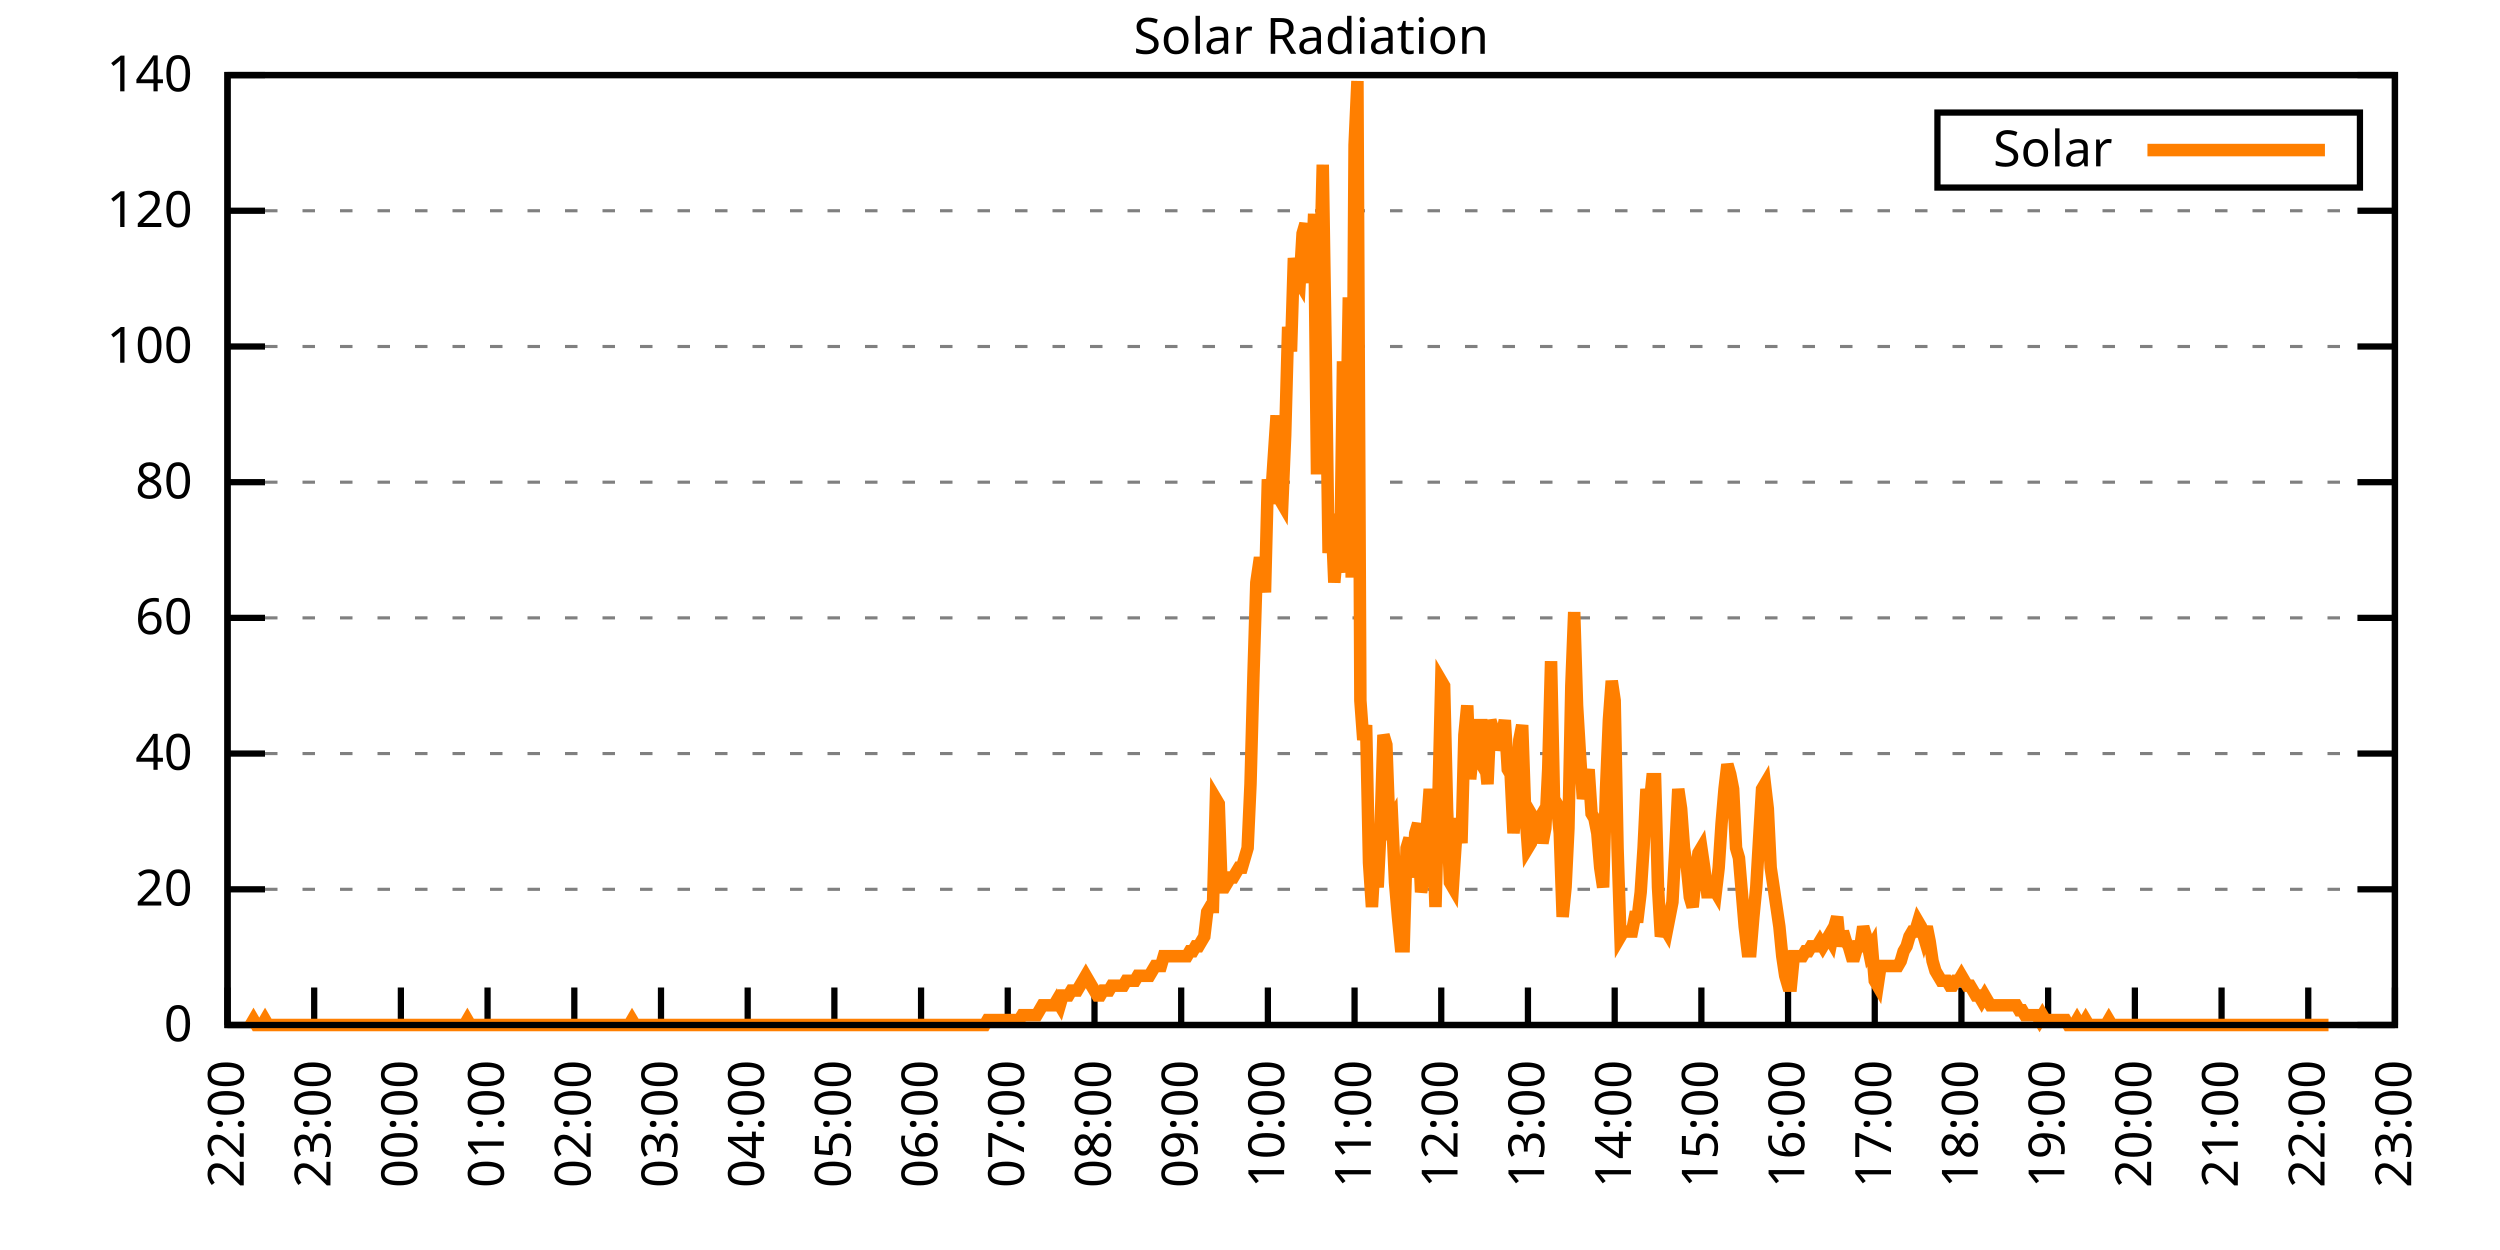
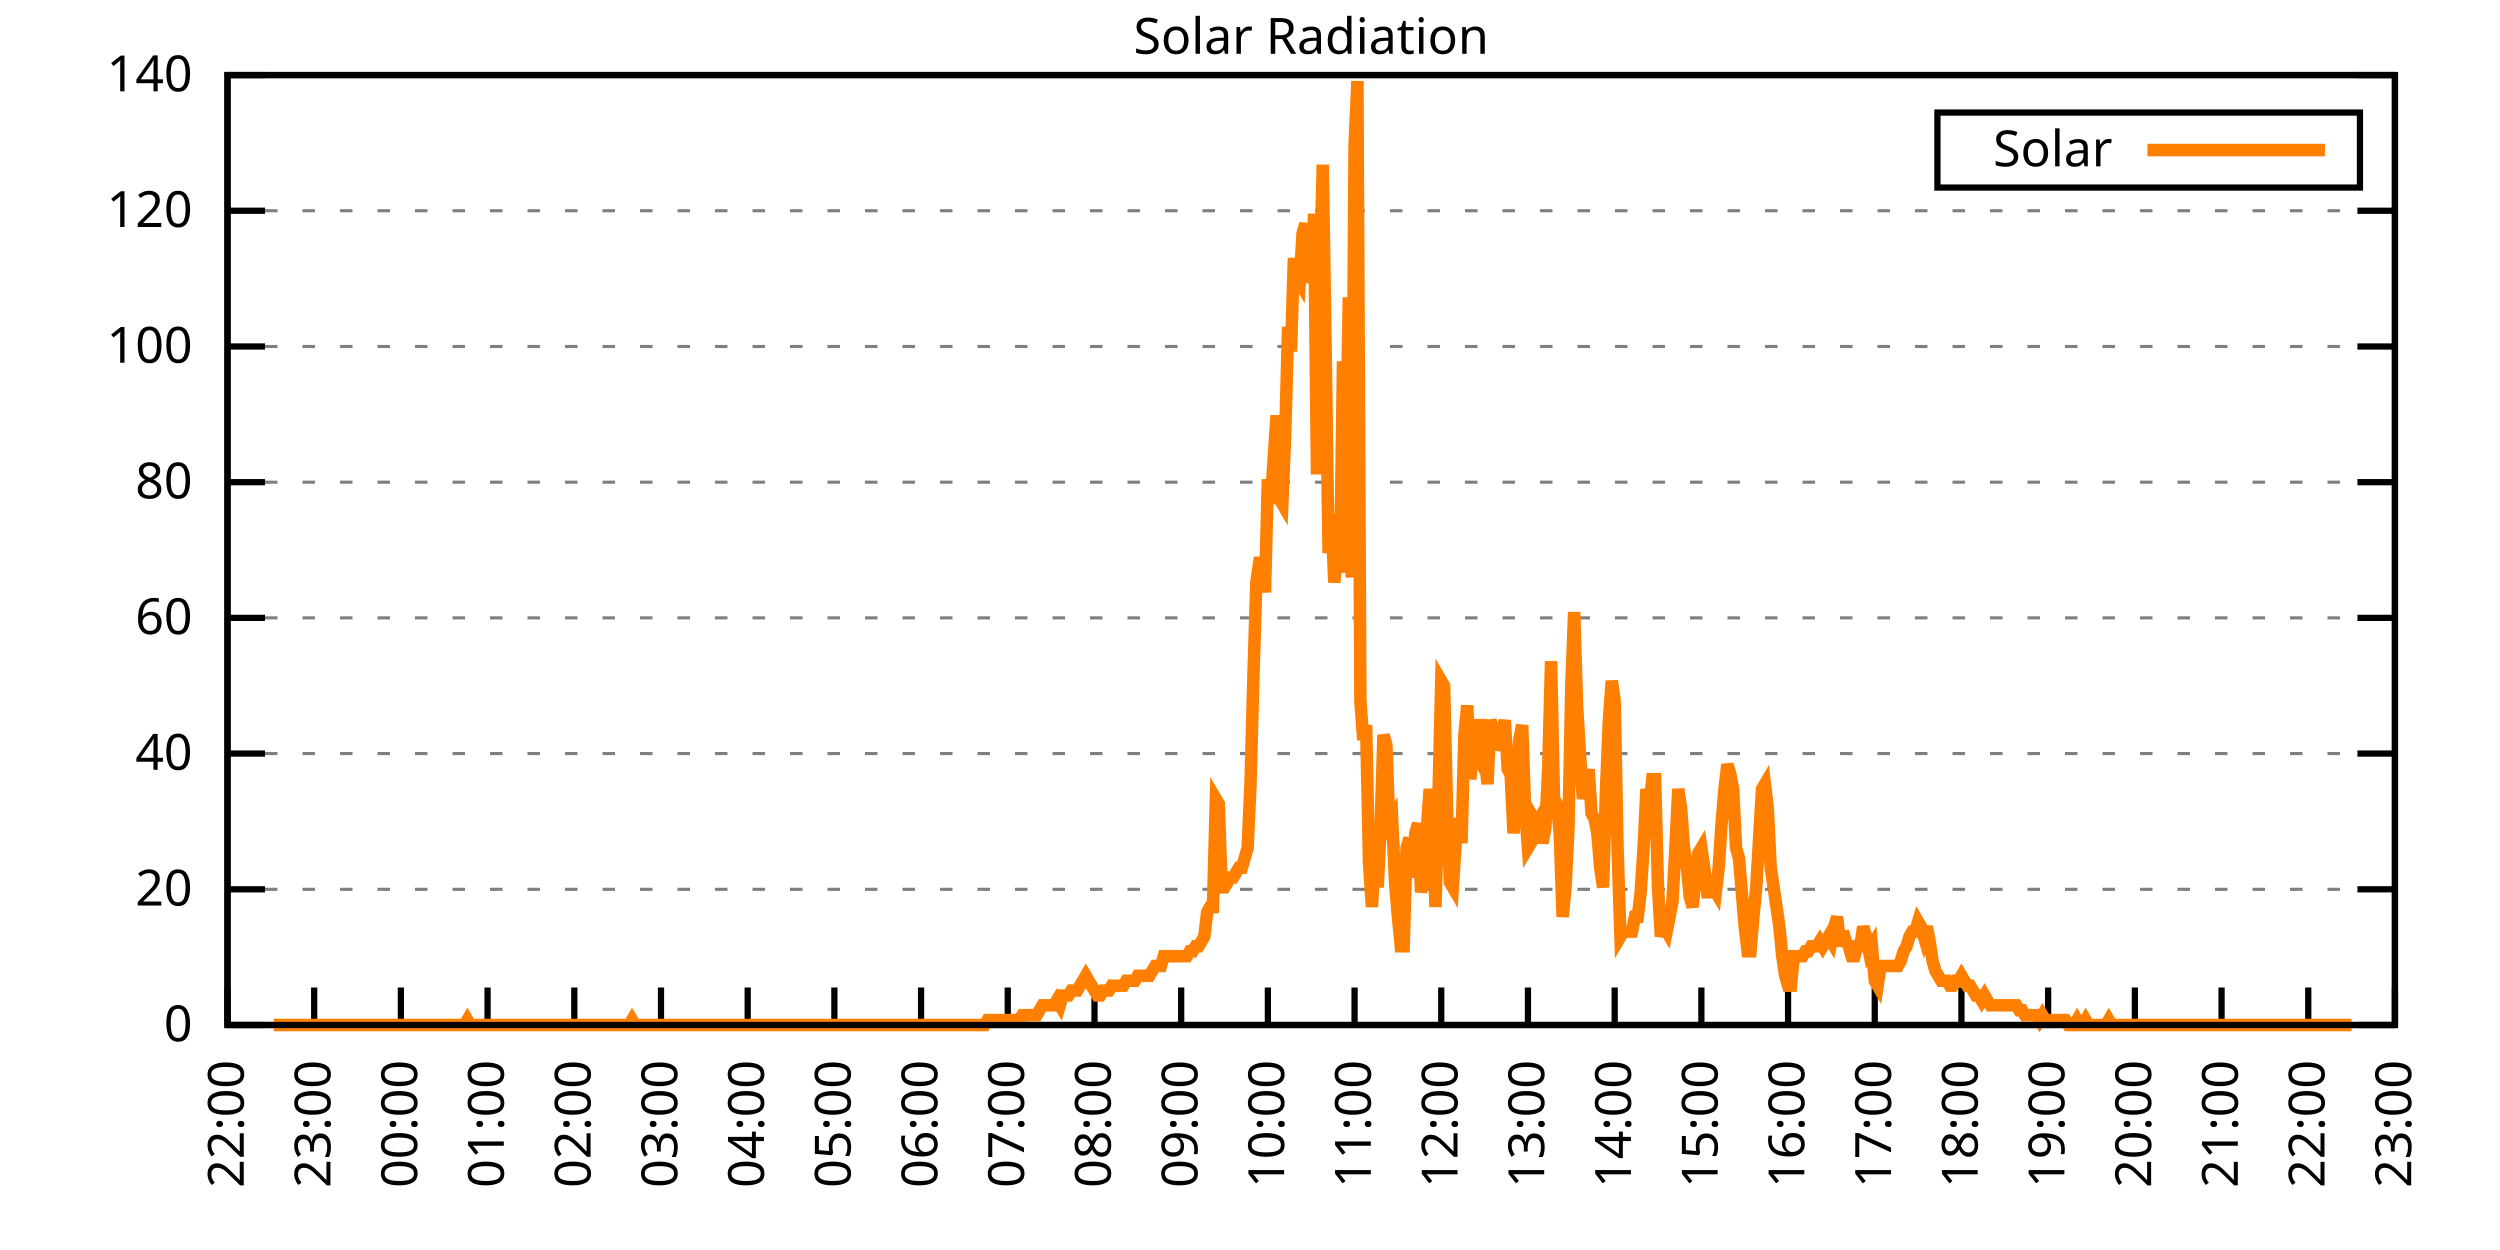
<svg xmlns="http://www.w3.org/2000/svg" xmlns:xlink="http://www.w3.org/1999/xlink" width="400" height="200" viewBox="0 0 400 200">
  <g id="gnuplot_canvas">
    <rect x="0" y="0" width="400" height="200" fill="none" />
    <defs>
      <circle id="gpDot" r="0.5" stroke-width="0.5" stroke="currentColor" />
      <path id="gpPt0" stroke-width="0.333" stroke="currentColor" d="M-1,0 h2 M0,-1 v2" />
      <path id="gpPt1" stroke-width="0.333" stroke="currentColor" d="M-1,-1 L1,1 M1,-1 L-1,1" />
      <path id="gpPt2" stroke-width="0.333" stroke="currentColor" d="M-1,0 L1,0 M0,-1 L0,1 M-1,-1 L1,1 M-1,1 L1,-1" />
      <rect id="gpPt3" stroke-width="0.333" stroke="currentColor" x="-1" y="-1" width="2" height="2" />
      <rect id="gpPt4" stroke-width="0.333" stroke="currentColor" fill="currentColor" x="-1" y="-1" width="2" height="2" />
      <circle id="gpPt5" stroke-width="0.333" stroke="currentColor" cx="0" cy="0" r="1" />
      <use xlink:href="#gpPt5" id="gpPt6" fill="currentColor" stroke="none" />
      <path id="gpPt7" stroke-width="0.333" stroke="currentColor" d="M0,-1.33 L-1.33,0.67 L1.33,0.67 z" />
      <use xlink:href="#gpPt7" id="gpPt8" fill="currentColor" stroke="none" />
      <use xlink:href="#gpPt7" id="gpPt9" stroke="currentColor" transform="rotate(180)" />
      <use xlink:href="#gpPt9" id="gpPt10" fill="currentColor" stroke="none" />
      <use xlink:href="#gpPt3" id="gpPt11" stroke="currentColor" transform="rotate(45)" />
      <use xlink:href="#gpPt11" id="gpPt12" fill="currentColor" stroke="none" />
      <path id="gpPt13" stroke-width="0.333" stroke="currentColor" d="M0,1.330 L1.265,0.411 L0.782,-1.067 L-0.782,-1.076 L-1.265,0.411 z" />
      <use xlink:href="#gpPt13" id="gpPt14" fill="currentColor" stroke="none" />
      <filter id="textbox" filterUnits="objectBoundingBox" x="0" y="0" height="1" width="1">
        <feFlood flood-color="white" flood-opacity="1" result="bgnd" />
        <feComposite in="SourceGraphic" in2="bgnd" operator="atop" />
      </filter>
      <filter id="greybox" filterUnits="objectBoundingBox" x="0" y="0" height="1" width="1">
        <feFlood flood-color="lightgrey" flood-opacity="1" result="grey" />
        <feComposite in="SourceGraphic" in2="grey" operator="atop" />
      </filter>
    </defs>
    <g fill="none" color="white" stroke="currentColor" stroke-width="1.00" stroke-linecap="butt" stroke-linejoin="miter">
</g>
    <g fill="none" color="black" stroke="currentColor" stroke-width="1.00" stroke-linecap="butt" stroke-linejoin="miter">
      <g stroke="none" shape-rendering="crispEdges">
        <polygon fill="rgb(255, 255, 255)" points="36.40,164.00 383.18,164.00 383.18,12.02 36.40,12.02 " />
      </g>
    </g>
    <g fill="none" color="black" stroke="currentColor" stroke-width="1.00" stroke-linecap="butt" stroke-linejoin="miter">
</g>
    <g fill="none" color="black" stroke="black" stroke-width="0.50" stroke-linecap="butt" stroke-linejoin="miter">
</g>
    <g fill="none" color="gray" stroke="currentColor" stroke-width="0.50" stroke-linecap="butt" stroke-linejoin="miter">
      <path stroke="gray" stroke-dasharray="2,4" class="gridline" d="M36.40,164.00 L383.19,164.00  " />
    </g>
    <g fill="none" color="gray" stroke="gray" stroke-width="1.00" stroke-linecap="butt" stroke-linejoin="miter">
</g>
    <g fill="none" color="black" stroke="currentColor" stroke-width="1.00" stroke-linecap="butt" stroke-linejoin="miter">
      <path stroke="black" d="M36.40,164.00 L42.40,164.00 M383.19,164.00 L377.19,164.00  " />
      <g transform="translate(30.80,166.60)" stroke="none" fill="black" font-family="Sans" font-size="8.00" text-anchor="end">
        <text>
          <tspan font-family="Sans"> 0</tspan>
        </text>
      </g>
    </g>
    <g fill="none" color="black" stroke="currentColor" stroke-width="1.00" stroke-linecap="butt" stroke-linejoin="miter">
</g>
    <g fill="none" color="black" stroke="black" stroke-width="0.50" stroke-linecap="butt" stroke-linejoin="miter">
</g>
    <g fill="none" color="gray" stroke="currentColor" stroke-width="0.50" stroke-linecap="butt" stroke-linejoin="miter">
      <path stroke="gray" stroke-dasharray="2,4" class="gridline" d="M36.40,142.29 L383.19,142.29  " />
    </g>
    <g fill="none" color="gray" stroke="gray" stroke-width="1.00" stroke-linecap="butt" stroke-linejoin="miter">
</g>
    <g fill="none" color="black" stroke="currentColor" stroke-width="1.00" stroke-linecap="butt" stroke-linejoin="miter">
      <path stroke="black" d="M36.40,142.29 L42.40,142.29 M383.19,142.29 L377.19,142.29  " />
      <g transform="translate(30.80,144.89)" stroke="none" fill="black" font-family="Sans" font-size="8.00" text-anchor="end">
        <text>
          <tspan font-family="Sans"> 20</tspan>
        </text>
      </g>
    </g>
    <g fill="none" color="black" stroke="currentColor" stroke-width="1.00" stroke-linecap="butt" stroke-linejoin="miter">
</g>
    <g fill="none" color="black" stroke="black" stroke-width="0.50" stroke-linecap="butt" stroke-linejoin="miter">
</g>
    <g fill="none" color="gray" stroke="currentColor" stroke-width="0.50" stroke-linecap="butt" stroke-linejoin="miter">
      <path stroke="gray" stroke-dasharray="2,4" class="gridline" d="M36.40,120.57 L383.19,120.57  " />
    </g>
    <g fill="none" color="gray" stroke="gray" stroke-width="1.00" stroke-linecap="butt" stroke-linejoin="miter">
</g>
    <g fill="none" color="black" stroke="currentColor" stroke-width="1.00" stroke-linecap="butt" stroke-linejoin="miter">
      <path stroke="black" d="M36.40,120.57 L42.40,120.57 M383.19,120.57 L377.19,120.57  " />
      <g transform="translate(30.80,123.17)" stroke="none" fill="black" font-family="Sans" font-size="8.00" text-anchor="end">
        <text>
          <tspan font-family="Sans"> 40</tspan>
        </text>
      </g>
    </g>
    <g fill="none" color="black" stroke="currentColor" stroke-width="1.00" stroke-linecap="butt" stroke-linejoin="miter">
</g>
    <g fill="none" color="black" stroke="black" stroke-width="0.50" stroke-linecap="butt" stroke-linejoin="miter">
</g>
    <g fill="none" color="gray" stroke="currentColor" stroke-width="0.50" stroke-linecap="butt" stroke-linejoin="miter">
      <path stroke="gray" stroke-dasharray="2,4" class="gridline" d="M36.40,98.86 L383.19,98.86  " />
    </g>
    <g fill="none" color="gray" stroke="gray" stroke-width="1.00" stroke-linecap="butt" stroke-linejoin="miter">
</g>
    <g fill="none" color="black" stroke="currentColor" stroke-width="1.00" stroke-linecap="butt" stroke-linejoin="miter">
      <path stroke="black" d="M36.40,98.86 L42.40,98.86 M383.19,98.86 L377.19,98.86  " />
      <g transform="translate(30.80,101.46)" stroke="none" fill="black" font-family="Sans" font-size="8.00" text-anchor="end">
        <text>
          <tspan font-family="Sans"> 60</tspan>
        </text>
      </g>
    </g>
    <g fill="none" color="black" stroke="currentColor" stroke-width="1.00" stroke-linecap="butt" stroke-linejoin="miter">
</g>
    <g fill="none" color="black" stroke="black" stroke-width="0.50" stroke-linecap="butt" stroke-linejoin="miter">
</g>
    <g fill="none" color="gray" stroke="currentColor" stroke-width="0.50" stroke-linecap="butt" stroke-linejoin="miter">
      <path stroke="gray" stroke-dasharray="2,4" class="gridline" d="M36.40,77.15 L383.19,77.15  " />
    </g>
    <g fill="none" color="gray" stroke="gray" stroke-width="1.00" stroke-linecap="butt" stroke-linejoin="miter">
</g>
    <g fill="none" color="black" stroke="currentColor" stroke-width="1.00" stroke-linecap="butt" stroke-linejoin="miter">
      <path stroke="black" d="M36.40,77.15 L42.40,77.15 M383.19,77.15 L377.19,77.15  " />
      <g transform="translate(30.80,79.75)" stroke="none" fill="black" font-family="Sans" font-size="8.00" text-anchor="end">
        <text>
          <tspan font-family="Sans"> 80</tspan>
        </text>
      </g>
    </g>
    <g fill="none" color="black" stroke="currentColor" stroke-width="1.00" stroke-linecap="butt" stroke-linejoin="miter">
</g>
    <g fill="none" color="black" stroke="black" stroke-width="0.50" stroke-linecap="butt" stroke-linejoin="miter">
</g>
    <g fill="none" color="gray" stroke="currentColor" stroke-width="0.50" stroke-linecap="butt" stroke-linejoin="miter">
      <path stroke="gray" stroke-dasharray="2,4" class="gridline" d="M36.40,55.44 L383.19,55.44  " />
    </g>
    <g fill="none" color="gray" stroke="gray" stroke-width="1.00" stroke-linecap="butt" stroke-linejoin="miter">
</g>
    <g fill="none" color="black" stroke="currentColor" stroke-width="1.00" stroke-linecap="butt" stroke-linejoin="miter">
      <path stroke="black" d="M36.40,55.44 L42.40,55.44 M383.19,55.44 L377.19,55.44  " />
      <g transform="translate(30.80,58.04)" stroke="none" fill="black" font-family="Sans" font-size="8.00" text-anchor="end">
        <text>
          <tspan font-family="Sans"> 100</tspan>
        </text>
      </g>
    </g>
    <g fill="none" color="black" stroke="currentColor" stroke-width="1.00" stroke-linecap="butt" stroke-linejoin="miter">
</g>
    <g fill="none" color="black" stroke="black" stroke-width="0.50" stroke-linecap="butt" stroke-linejoin="miter">
</g>
    <g fill="none" color="gray" stroke="currentColor" stroke-width="0.50" stroke-linecap="butt" stroke-linejoin="miter">
      <path stroke="gray" stroke-dasharray="2,4" class="gridline" d="M36.40,33.72 L383.19,33.72  " />
    </g>
    <g fill="none" color="gray" stroke="gray" stroke-width="1.00" stroke-linecap="butt" stroke-linejoin="miter">
</g>
    <g fill="none" color="black" stroke="currentColor" stroke-width="1.00" stroke-linecap="butt" stroke-linejoin="miter">
      <path stroke="black" d="M36.40,33.72 L42.40,33.72 M383.19,33.72 L377.19,33.72  " />
      <g transform="translate(30.80,36.32)" stroke="none" fill="black" font-family="Sans" font-size="8.00" text-anchor="end">
        <text>
          <tspan font-family="Sans"> 120</tspan>
        </text>
      </g>
    </g>
    <g fill="none" color="black" stroke="currentColor" stroke-width="1.00" stroke-linecap="butt" stroke-linejoin="miter">
</g>
    <g fill="none" color="black" stroke="black" stroke-width="0.50" stroke-linecap="butt" stroke-linejoin="miter">
</g>
    <g fill="none" color="gray" stroke="currentColor" stroke-width="0.50" stroke-linecap="butt" stroke-linejoin="miter">
      <path stroke="gray" stroke-dasharray="2,4" class="gridline" d="M36.40,12.01 L383.19,12.01  " />
    </g>
    <g fill="none" color="gray" stroke="gray" stroke-width="1.00" stroke-linecap="butt" stroke-linejoin="miter">
</g>
    <g fill="none" color="black" stroke="currentColor" stroke-width="1.00" stroke-linecap="butt" stroke-linejoin="miter">
      <path stroke="black" d="M36.40,12.01 L42.40,12.01 M383.19,12.01 L377.19,12.01  " />
      <g transform="translate(30.80,14.61)" stroke="none" fill="black" font-family="Sans" font-size="8.00" text-anchor="end">
        <text>
          <tspan font-family="Sans"> 140</tspan>
        </text>
      </g>
    </g>
    <g fill="none" color="black" stroke="currentColor" stroke-width="1.00" stroke-linecap="butt" stroke-linejoin="miter">
      <path stroke="black" d="M36.40,164.00 L36.40,158.00  " />
      <g transform="translate(39.00,169.60) rotate(270.00)" stroke="none" fill="black" font-family="Sans" font-size="8.00" text-anchor="end">
        <text>
          <tspan font-family="Sans">22:00</tspan>
        </text>
      </g>
    </g>
    <g fill="none" color="black" stroke="currentColor" stroke-width="1.00" stroke-linecap="butt" stroke-linejoin="miter">
      <path stroke="black" d="M50.27,164.00 L50.27,158.00  " />
      <g transform="translate(52.87,169.60) rotate(270.00)" stroke="none" fill="black" font-family="Sans" font-size="8.00" text-anchor="end">
        <text>
          <tspan font-family="Sans">23:00</tspan>
        </text>
      </g>
    </g>
    <g fill="none" color="black" stroke="currentColor" stroke-width="1.00" stroke-linecap="butt" stroke-linejoin="miter">
      <path stroke="black" d="M64.14,164.00 L64.14,158.00  " />
      <g transform="translate(66.74,169.60) rotate(270.00)" stroke="none" fill="black" font-family="Sans" font-size="8.00" text-anchor="end">
        <text>
          <tspan font-family="Sans">00:00</tspan>
        </text>
      </g>
    </g>
    <g fill="none" color="black" stroke="currentColor" stroke-width="1.00" stroke-linecap="butt" stroke-linejoin="miter">
      <path stroke="black" d="M78.01,164.00 L78.01,158.00  " />
      <g transform="translate(80.61,169.60) rotate(270.00)" stroke="none" fill="black" font-family="Sans" font-size="8.00" text-anchor="end">
        <text>
          <tspan font-family="Sans">01:00</tspan>
        </text>
      </g>
    </g>
    <g fill="none" color="black" stroke="currentColor" stroke-width="1.00" stroke-linecap="butt" stroke-linejoin="miter">
      <path stroke="black" d="M91.89,164.00 L91.89,158.00  " />
      <g transform="translate(94.49,169.60) rotate(270.00)" stroke="none" fill="black" font-family="Sans" font-size="8.00" text-anchor="end">
        <text>
          <tspan font-family="Sans">02:00</tspan>
        </text>
      </g>
    </g>
    <g fill="none" color="black" stroke="currentColor" stroke-width="1.00" stroke-linecap="butt" stroke-linejoin="miter">
      <path stroke="black" d="M105.76,164.00 L105.76,158.00  " />
      <g transform="translate(108.36,169.60) rotate(270.00)" stroke="none" fill="black" font-family="Sans" font-size="8.00" text-anchor="end">
        <text>
          <tspan font-family="Sans">03:00</tspan>
        </text>
      </g>
    </g>
    <g fill="none" color="black" stroke="currentColor" stroke-width="1.00" stroke-linecap="butt" stroke-linejoin="miter">
      <path stroke="black" d="M119.63,164.00 L119.63,158.00  " />
      <g transform="translate(122.23,169.60) rotate(270.00)" stroke="none" fill="black" font-family="Sans" font-size="8.00" text-anchor="end">
        <text>
          <tspan font-family="Sans">04:00</tspan>
        </text>
      </g>
    </g>
    <g fill="none" color="black" stroke="currentColor" stroke-width="1.00" stroke-linecap="butt" stroke-linejoin="miter">
      <path stroke="black" d="M133.50,164.00 L133.50,158.00  " />
      <g transform="translate(136.10,169.60) rotate(270.00)" stroke="none" fill="black" font-family="Sans" font-size="8.00" text-anchor="end">
        <text>
          <tspan font-family="Sans">05:00</tspan>
        </text>
      </g>
    </g>
    <g fill="none" color="black" stroke="currentColor" stroke-width="1.00" stroke-linecap="butt" stroke-linejoin="miter">
      <path stroke="black" d="M147.37,164.00 L147.37,158.00  " />
      <g transform="translate(149.97,169.60) rotate(270.00)" stroke="none" fill="black" font-family="Sans" font-size="8.00" text-anchor="end">
        <text>
          <tspan font-family="Sans">06:00</tspan>
        </text>
      </g>
    </g>
    <g fill="none" color="black" stroke="currentColor" stroke-width="1.00" stroke-linecap="butt" stroke-linejoin="miter">
      <path stroke="black" d="M161.24,164.00 L161.24,158.00  " />
      <g transform="translate(163.84,169.60) rotate(270.00)" stroke="none" fill="black" font-family="Sans" font-size="8.00" text-anchor="end">
        <text>
          <tspan font-family="Sans">07:00</tspan>
        </text>
      </g>
    </g>
    <g fill="none" color="black" stroke="currentColor" stroke-width="1.00" stroke-linecap="butt" stroke-linejoin="miter">
      <path stroke="black" d="M175.12,164.00 L175.12,158.00  " />
      <g transform="translate(177.72,169.60) rotate(270.00)" stroke="none" fill="black" font-family="Sans" font-size="8.00" text-anchor="end">
        <text>
          <tspan font-family="Sans">08:00</tspan>
        </text>
      </g>
    </g>
    <g fill="none" color="black" stroke="currentColor" stroke-width="1.00" stroke-linecap="butt" stroke-linejoin="miter">
      <path stroke="black" d="M188.99,164.00 L188.99,158.00  " />
      <g transform="translate(191.59,169.60) rotate(270.00)" stroke="none" fill="black" font-family="Sans" font-size="8.00" text-anchor="end">
        <text>
          <tspan font-family="Sans">09:00</tspan>
        </text>
      </g>
    </g>
    <g fill="none" color="black" stroke="currentColor" stroke-width="1.00" stroke-linecap="butt" stroke-linejoin="miter">
      <path stroke="black" d="M202.86,164.00 L202.86,158.00  " />
      <g transform="translate(205.46,169.60) rotate(270.00)" stroke="none" fill="black" font-family="Sans" font-size="8.00" text-anchor="end">
        <text>
          <tspan font-family="Sans">10:00</tspan>
        </text>
      </g>
    </g>
    <g fill="none" color="black" stroke="currentColor" stroke-width="1.00" stroke-linecap="butt" stroke-linejoin="miter">
      <path stroke="black" d="M216.73,164.00 L216.73,158.00  " />
      <g transform="translate(219.33,169.60) rotate(270.00)" stroke="none" fill="black" font-family="Sans" font-size="8.00" text-anchor="end">
        <text>
          <tspan font-family="Sans">11:00</tspan>
        </text>
      </g>
    </g>
    <g fill="none" color="black" stroke="currentColor" stroke-width="1.00" stroke-linecap="butt" stroke-linejoin="miter">
      <path stroke="black" d="M230.60,164.00 L230.60,158.00  " />
      <g transform="translate(233.20,169.60) rotate(270.00)" stroke="none" fill="black" font-family="Sans" font-size="8.00" text-anchor="end">
        <text>
          <tspan font-family="Sans">12:00</tspan>
        </text>
      </g>
    </g>
    <g fill="none" color="black" stroke="currentColor" stroke-width="1.00" stroke-linecap="butt" stroke-linejoin="miter">
      <path stroke="black" d="M244.47,164.00 L244.47,158.00  " />
      <g transform="translate(247.07,169.60) rotate(270.00)" stroke="none" fill="black" font-family="Sans" font-size="8.00" text-anchor="end">
        <text>
          <tspan font-family="Sans">13:00</tspan>
        </text>
      </g>
    </g>
    <g fill="none" color="black" stroke="currentColor" stroke-width="1.00" stroke-linecap="butt" stroke-linejoin="miter">
      <path stroke="black" d="M258.35,164.00 L258.35,158.00  " />
      <g transform="translate(260.95,169.60) rotate(270.00)" stroke="none" fill="black" font-family="Sans" font-size="8.00" text-anchor="end">
        <text>
          <tspan font-family="Sans">14:00</tspan>
        </text>
      </g>
    </g>
    <g fill="none" color="black" stroke="currentColor" stroke-width="1.00" stroke-linecap="butt" stroke-linejoin="miter">
      <path stroke="black" d="M272.22,164.00 L272.22,158.00  " />
      <g transform="translate(274.82,169.60) rotate(270.00)" stroke="none" fill="black" font-family="Sans" font-size="8.00" text-anchor="end">
        <text>
          <tspan font-family="Sans">15:00</tspan>
        </text>
      </g>
    </g>
    <g fill="none" color="black" stroke="currentColor" stroke-width="1.00" stroke-linecap="butt" stroke-linejoin="miter">
      <path stroke="black" d="M286.09,164.00 L286.09,158.00  " />
      <g transform="translate(288.69,169.60) rotate(270.00)" stroke="none" fill="black" font-family="Sans" font-size="8.00" text-anchor="end">
        <text>
          <tspan font-family="Sans">16:00</tspan>
        </text>
      </g>
    </g>
    <g fill="none" color="black" stroke="currentColor" stroke-width="1.00" stroke-linecap="butt" stroke-linejoin="miter">
      <path stroke="black" d="M299.96,164.00 L299.96,158.00  " />
      <g transform="translate(302.56,169.60) rotate(270.00)" stroke="none" fill="black" font-family="Sans" font-size="8.00" text-anchor="end">
        <text>
          <tspan font-family="Sans">17:00</tspan>
        </text>
      </g>
    </g>
    <g fill="none" color="black" stroke="currentColor" stroke-width="1.00" stroke-linecap="butt" stroke-linejoin="miter">
      <path stroke="black" d="M313.83,164.00 L313.83,158.00  " />
      <g transform="translate(316.43,169.60) rotate(270.00)" stroke="none" fill="black" font-family="Sans" font-size="8.00" text-anchor="end">
        <text>
          <tspan font-family="Sans">18:00</tspan>
        </text>
      </g>
    </g>
    <g fill="none" color="black" stroke="currentColor" stroke-width="1.00" stroke-linecap="butt" stroke-linejoin="miter">
      <path stroke="black" d="M327.70,164.00 L327.70,158.00  " />
      <g transform="translate(330.30,169.60) rotate(270.00)" stroke="none" fill="black" font-family="Sans" font-size="8.00" text-anchor="end">
        <text>
          <tspan font-family="Sans">19:00</tspan>
        </text>
      </g>
    </g>
    <g fill="none" color="black" stroke="currentColor" stroke-width="1.00" stroke-linecap="butt" stroke-linejoin="miter">
      <path stroke="black" d="M341.58,164.00 L341.58,158.00  " />
      <g transform="translate(344.18,169.60) rotate(270.00)" stroke="none" fill="black" font-family="Sans" font-size="8.00" text-anchor="end">
        <text>
          <tspan font-family="Sans">20:00</tspan>
        </text>
      </g>
    </g>
    <g fill="none" color="black" stroke="currentColor" stroke-width="1.00" stroke-linecap="butt" stroke-linejoin="miter">
      <path stroke="black" d="M355.45,164.00 L355.45,158.00  " />
      <g transform="translate(358.05,169.60) rotate(270.00)" stroke="none" fill="black" font-family="Sans" font-size="8.00" text-anchor="end">
        <text>
          <tspan font-family="Sans">21:00</tspan>
        </text>
      </g>
    </g>
    <g fill="none" color="black" stroke="currentColor" stroke-width="1.00" stroke-linecap="butt" stroke-linejoin="miter">
      <path stroke="black" d="M369.32,164.00 L369.32,158.00  " />
      <g transform="translate(371.92,169.60) rotate(270.00)" stroke="none" fill="black" font-family="Sans" font-size="8.00" text-anchor="end">
        <text>
          <tspan font-family="Sans">22:00</tspan>
        </text>
      </g>
    </g>
    <g fill="none" color="black" stroke="currentColor" stroke-width="1.00" stroke-linecap="butt" stroke-linejoin="miter">
      <path stroke="black" d="M383.19,164.00 L383.19,158.00  " />
      <g transform="translate(385.79,169.60) rotate(270.00)" stroke="none" fill="black" font-family="Sans" font-size="8.00" text-anchor="end">
        <text>
          <tspan font-family="Sans">23:00</tspan>
        </text>
      </g>
    </g>
    <g fill="none" color="black" stroke="currentColor" stroke-width="1.00" stroke-linecap="butt" stroke-linejoin="miter">
</g>
    <g fill="none" color="black" stroke="currentColor" stroke-width="1.00" stroke-linecap="butt" stroke-linejoin="miter">
      <path stroke="black" d="M36.40,12.01 L36.40,164.00 L383.19,164.00 L383.19,12.01 L36.40,12.01 Z  " />
    </g>
    <g fill="none" color="black" stroke="currentColor" stroke-width="1.00" stroke-linecap="butt" stroke-linejoin="miter">
</g>
    <g fill="none" color="black" stroke="currentColor" stroke-width="1.00" stroke-linecap="butt" stroke-linejoin="miter">
      <path stroke="black" d="M309.99,30.01 L309.99,18.01 L377.59,18.01 L377.59,30.01 L309.99,30.01 Z  " />
    </g>
    <g id="Solar_Radiation_plot_1">
      <g fill="none" color="white" stroke="black" stroke-width="2.00" stroke-linecap="butt" stroke-linejoin="miter">
</g>
      <g fill="none" color="black" stroke="currentColor" stroke-width="2.00" stroke-linecap="butt" stroke-linejoin="miter">
        <g transform="translate(337.99,26.61)" stroke="none" fill="black" font-family="Sans" font-size="8.00" text-anchor="end">
          <text>
            <tspan font-family="Sans">Solar</tspan>
          </text>
        </g>
      </g>
      <g fill="none" color="black" stroke="currentColor" stroke-width="2.00" stroke-linecap="butt" stroke-linejoin="miter">
-         <path stroke="rgb(255, 127,   0)" d="M343.59,24.01 L371.99,24.01 M40.10,164.00 L40.56,163.21 L41.02,164.00 L41.49,164.00 L41.95,164.00 L42.41,163.21   L42.87,164.00 L43.34,164.00 L43.80,164.00 L44.26,164.00 L44.72,164.00 L45.19,164.00 L45.65,164.00 L46.11,164.00   L46.57,164.00 L47.03,164.00 L47.50,164.00 L47.96,164.00 L48.42,164.00 L48.88,164.00 L49.35,164.00 L49.81,164.00   L50.27,164.00 L50.73,164.00 L51.20,164.00 L51.66,164.00 L52.12,164.00 L52.58,164.00 L53.05,164.00 L53.51,164.00   L53.97,164.00 L54.43,164.00 L54.90,164.00 L55.36,164.00 L55.82,164.00 L56.28,164.00 L56.75,164.00 L57.21,164.00   L57.67,164.00 L58.13,164.00 L58.59,164.00 L59.06,164.00 L59.52,164.00 L59.98,164.00 L60.44,164.00 L60.91,164.00   L61.37,164.00 L61.83,164.00 L62.29,164.00 L62.76,164.00 L63.22,164.00 L63.68,164.00 L64.14,164.00 L64.61,164.00   L65.07,164.00 L65.53,164.00 L65.99,164.00 L66.46,164.00 L66.92,164.00 L67.38,164.00 L67.84,164.00 L68.30,164.00   L68.77,164.00 L69.23,164.00 L69.69,164.00 L70.15,164.00 L70.62,164.00 L71.08,164.00 L71.54,164.00 L72.00,164.00   L72.47,164.00 L72.93,164.00 L73.39,164.00 L73.85,164.00 L74.32,164.00 L74.78,163.21 L75.24,164.00 L75.70,164.00   L76.17,164.00 L76.63,164.00 L77.09,164.00 L77.55,164.00 L78.01,164.00 L78.48,164.00 L78.94,164.00 L79.40,164.00   L79.86,164.00 L80.33,164.00 L80.79,164.00 L81.25,164.00 L81.71,164.00 L82.18,164.00 L82.64,164.00 L83.10,164.00   L83.56,164.00 L84.03,164.00 L84.49,164.00 L84.95,164.00 L85.41,164.00 L85.88,164.00 L86.34,164.00 L86.80,164.00   L87.26,164.00 L87.72,164.00 L88.19,164.00 L88.65,164.00 L89.11,164.00 L89.57,164.00 L90.04,164.00 L90.50,164.00   L90.96,164.00 L91.42,164.00 L91.89,164.00 L92.35,164.00 L92.81,164.00 L93.27,164.00 L93.74,164.00 L94.20,164.00   L94.66,164.00 L95.12,164.00 L95.59,164.00 L96.05,164.00 L96.51,164.00 L96.97,164.00 L97.44,164.00 L97.90,164.00   L98.36,164.00 L98.82,164.00 L99.28,164.00 L99.75,164.00 L100.21,164.00 L100.67,164.00 L101.13,163.21 L101.60,164.00   L102.06,164.00 L102.52,164.00 L102.98,164.00 L103.45,164.00 L103.91,164.00 L104.37,164.00 L104.83,164.00 L105.30,164.00   L105.76,164.00 L106.22,164.00 L106.68,164.00 L107.15,164.00 L107.61,164.00 L108.07,164.00 L108.53,164.00 L108.99,164.00   L109.46,164.00 L109.92,164.00 L110.38,164.00 L110.84,164.00 L111.31,164.00 L111.77,164.00 L112.23,164.00 L112.69,164.00   L113.16,164.00 L113.62,164.00 L114.08,164.00 L114.54,164.00 L115.01,164.00 L115.47,164.00 L115.93,164.00 L116.39,164.00   L116.86,164.00 L117.32,164.00 L117.78,164.00 L118.24,164.00 L118.70,164.00 L119.17,164.00 L119.63,164.00 L120.09,164.00   L120.55,164.00 L121.02,164.00 L121.48,164.00 L121.94,164.00 L122.40,164.00 L122.87,164.00 L123.33,164.00 L123.79,164.00   L124.25,164.00 L124.72,164.00 L125.18,164.00 L125.64,164.00 L126.10,164.00 L126.57,164.00 L127.03,164.00 L127.49,164.00   L127.95,164.00 L128.41,164.00 L128.88,164.00 L129.34,164.00 L129.80,164.00 L130.26,164.00 L130.73,164.00 L131.19,164.00   L131.65,164.00 L132.11,164.00 L132.58,164.00 L133.04,164.00 L133.50,164.00 L133.96,164.00 L134.43,164.00 L134.89,164.00   L135.35,164.00 L135.81,164.00 L136.28,164.00 L136.74,164.00 L137.20,164.00 L137.66,164.00 L138.13,164.00 L138.59,164.00   L139.05,164.00 L139.51,164.00 L139.97,164.00 L140.44,164.00 L140.90,164.00 L141.36,164.00 L141.82,164.00 L142.29,164.00   L142.75,164.00 L143.21,164.00 L143.67,164.00 L144.14,164.00 L144.60,164.00 L145.06,164.00 L145.52,164.00 L145.99,164.00   L146.45,164.00 L146.91,164.00 L147.37,164.00 L147.84,164.00 L148.30,164.00 L148.76,164.00 L149.22,164.00 L149.68,164.00   L150.15,164.00 L150.61,164.00 L151.07,164.00 L151.53,164.00 L152.00,164.00 L152.46,164.00 L152.92,164.00 L153.38,164.00   L153.85,164.00 L154.31,164.00 L154.77,164.00 L155.23,164.00 L155.70,164.00 L156.16,164.00 L156.62,164.00 L157.08,164.00   L157.55,164.00 L158.01,163.21 L158.47,163.21 L158.93,163.21 L159.39,163.21 L159.86,163.21 L160.32,163.21 L160.78,163.21   L161.24,163.21 L161.71,163.21 L162.17,163.21 L162.63,163.21 L163.09,163.21 L163.56,162.43 L164.02,162.43 L164.48,162.43   L164.94,162.43 L165.41,162.43 L165.87,162.43 L166.33,161.64 L166.79,160.85 L167.26,160.85 L167.72,160.85 L168.18,160.85   L168.64,160.85 L169.10,160.07 L169.57,160.85 L170.03,159.28 L170.49,159.28 L170.95,159.28 L171.42,158.49 L171.88,158.49   L172.34,158.49 L172.80,157.71 L173.27,156.92 L173.73,156.13 L174.19,156.92 L174.65,157.71 L175.12,158.49 L175.58,159.28   L176.04,159.28 L176.50,158.49 L176.97,158.49 L177.43,158.49 L177.89,157.71 L178.35,157.71 L178.82,157.71 L179.28,157.71   L179.74,157.71 L180.20,156.92 L180.66,156.92 L181.13,156.92 L181.59,156.92 L182.05,156.13 L182.51,156.13 L182.98,156.13   L183.44,156.13 L183.90,156.13 L184.36,155.35 L184.83,154.56 L185.29,154.56 L185.75,154.56 L186.21,152.99 L186.68,152.99   L187.14,152.99 L187.60,152.99 L188.06,152.99 L188.53,152.99 L188.99,152.99 L189.45,152.99 L189.91,152.99 L190.37,152.20   L190.84,152.20 L191.30,151.41 L191.76,151.41 L192.22,150.63 L192.69,149.84 L193.15,145.91 L193.61,145.12 L194.07,145.12   L194.54,127.82 L195.00,128.60 L195.46,141.98 L195.92,141.98 L196.39,141.19 L196.85,140.40 L197.31,140.40 L197.77,139.62   L198.24,138.83 L198.70,138.83 L199.16,137.26 L199.62,135.68 L200.08,125.46 L200.55,108.15 L201.01,93.21 L201.47,90.06   L201.93,90.06 L202.40,94.78 L202.86,76.69 L203.32,80.62 L203.78,73.54 L204.25,66.46 L204.71,79.83 L205.17,80.62   L205.63,69.61 L206.10,52.30 L206.56,56.24 L207.02,41.29 L207.48,44.44 L207.95,45.23 L208.41,37.36 L208.87,35.79   L209.33,41.29 L209.80,45.23 L210.26,34.21 L210.72,75.90 L211.18,45.23 L211.64,26.35 L212.11,56.24 L212.57,88.49   L213.03,82.19 L213.49,93.21 L213.96,87.70 L214.42,91.63 L214.88,57.81 L215.34,74.33 L215.81,47.58 L216.27,92.42   L216.73,23.20 L217.19,12.97 L217.66,112.09 L218.12,118.38 L218.58,116.02 L219.04,138.04 L219.51,145.12 L219.97,137.26   L220.43,141.98 L220.89,132.54 L221.35,117.59 L221.82,119.16 L222.28,131.75 L222.74,130.96 L223.20,141.19 L223.67,146.70   L224.13,151.41 L224.59,151.41 L225.05,135.68 L225.52,134.11 L225.98,140.40 L226.44,133.32 L226.90,131.75 L227.37,142.76   L227.83,140.40 L228.29,132.54 L228.75,126.24 L229.22,132.54 L229.68,145.12 L230.14,127.82 L230.60,108.94 L231.06,109.73   L231.53,129.39 L231.99,141.19 L232.45,141.98 L232.91,134.90 L233.38,130.96 L233.84,134.90 L234.30,117.59 L234.76,112.87   L235.23,124.67 L235.69,119.95 L236.15,120.74 L236.61,116.02 L237.08,116.02 L237.54,120.74 L238.00,125.46 L238.46,115.23   L238.93,116.80 L239.39,119.95 L239.85,118.38 L240.31,117.59 L240.77,115.23 L241.24,123.10 L241.70,123.88 L242.16,133.32   L242.62,127.82 L243.09,118.38 L243.55,116.02 L244.01,129.39 L244.47,135.68 L244.94,134.90 L245.40,130.96 L245.86,131.75   L246.32,130.96 L246.79,134.90 L247.25,132.54 L247.71,123.10 L248.17,105.79 L248.64,127.82 L249.10,128.60 L249.56,133.32   L250.02,146.70 L250.49,141.98 L250.95,132.54 L251.41,109.73 L251.87,97.93 L252.33,112.87 L252.80,120.74 L253.26,127.82   L253.72,125.46 L254.18,123.10 L254.65,130.18 L255.11,130.96 L255.57,133.32 L256.03,138.83 L256.50,141.98 L256.96,126.24   L257.42,115.23 L257.88,108.94 L258.35,112.09 L258.81,135.68 L259.27,149.84 L259.73,149.05 L260.20,149.05 L260.66,149.05   L261.12,149.05 L261.58,146.70 L262.04,146.70 L262.51,142.76 L262.97,135.68 L263.43,126.24 L263.89,129.39 L264.36,124.67   L264.82,124.67 L265.28,141.98 L265.74,149.84 L266.21,148.27 L266.67,149.05 L267.13,146.70 L267.59,144.34 L268.06,135.68   L268.52,126.24 L268.98,129.39 L269.44,135.68 L269.91,138.83 L270.37,143.55 L270.83,145.12 L271.29,140.40 L271.75,136.47   L272.22,135.68 L272.68,138.83 L273.14,142.76 L273.60,142.76 L274.07,141.98 L274.53,142.76 L274.99,138.83 L275.45,131.75   L275.92,126.24 L276.38,122.31 L276.84,123.88 L277.30,126.24 L277.77,135.68 L278.23,137.26 L278.69,142.76 L279.15,148.27   L279.62,152.20 L280.08,152.20 L280.54,146.70 L281.00,141.98 L281.46,134.11 L281.93,126.24 L282.39,125.46 L282.85,129.39   L283.31,138.83 L283.78,141.98 L284.24,145.12 L284.70,148.27 L285.16,152.99 L285.63,156.13 L286.09,157.71 L286.55,157.71   L287.01,152.99 L287.48,152.99 L287.94,152.99 L288.40,152.99 L288.86,152.20 L289.33,152.20 L289.79,151.41 L290.25,151.41   L290.71,151.41 L291.18,150.63 L291.64,151.41 L292.10,150.63 L292.56,149.84 L293.02,150.63 L293.49,148.27 L293.95,146.70   L294.41,151.41 L294.87,149.05 L295.34,150.63 L295.80,151.41 L296.26,152.99 L296.72,152.99 L297.19,151.41 L297.65,151.41   L298.11,148.27 L298.57,149.84 L299.04,152.20 L299.50,151.41 L299.96,156.92 L300.42,157.71 L300.89,154.56 L301.35,154.56   L301.81,154.56 L302.27,154.56 L302.73,154.56 L303.20,154.56 L303.66,154.56 L304.12,153.77 L304.58,152.20 L305.05,151.41   L305.51,149.84 L305.97,149.05 L306.43,149.05 L306.90,147.48 L307.36,148.27 L307.82,149.84 L308.28,148.27 L308.75,150.63   L309.21,153.77 L309.67,155.35 L310.13,156.13 L310.60,156.92 L311.06,156.92 L311.52,156.92 L311.98,157.71 L312.44,157.71   L312.91,156.92 L313.37,156.92 L313.83,156.13 L314.29,156.92 L314.76,157.71 L315.22,157.71 L315.68,158.49 L316.14,159.28   L316.61,159.28 L317.07,160.07 L317.53,159.28 L317.99,160.07 L318.46,160.85 L318.92,160.85 L319.38,160.85 L319.84,160.85   L320.31,160.85 L320.77,160.85 L321.23,160.85 L321.69,160.85 L322.15,160.85 L322.62,160.85 L323.08,161.64 L323.54,161.64   L324.00,162.43 L324.47,162.43 L324.93,162.43 L325.39,162.43 L325.85,162.43 L326.32,163.21 L326.78,162.43 L327.24,163.21   L327.70,163.21 L328.17,163.21 L328.63,163.21 L329.09,163.21 L329.55,163.21 L330.02,163.21 L330.48,163.21 L330.94,164.00   L331.40,164.00 L331.87,164.00 L332.33,163.21 L332.79,164.00 L333.25,164.00 L333.71,163.21 L334.18,164.00 L334.64,164.00   L335.10,164.00 L335.56,164.00 L336.03,164.00 L336.49,164.00 L336.95,164.00 L337.41,163.21 L337.88,164.00 L338.34,164.00   L338.80,164.00 L339.26,164.00 L339.73,164.00 L340.19,164.00 L340.65,164.00 L341.11,164.00 L341.58,164.00 L342.04,164.00   L342.50,164.00 L342.96,164.00 L343.42,164.00 L343.89,164.00 L344.35,164.00 L344.81,164.00 L345.27,164.00 L345.74,164.00   L346.20,164.00 L346.66,164.00 L347.12,164.00 L347.59,164.00 L348.05,164.00 L348.51,164.00 L348.97,164.00 L349.44,164.00   L349.90,164.00 L350.36,164.00 L350.82,164.00 L351.29,164.00 L351.75,164.00 L352.21,164.00 L352.67,164.00 L353.13,164.00   L353.60,164.00 L354.06,164.00 L354.52,164.00 L354.98,164.00 L355.45,164.00 L355.91,164.00 L356.37,164.00 L356.83,164.00   L357.30,164.00 L357.76,164.00 L358.22,164.00 L358.68,164.00 L359.15,164.00 L359.61,164.00 L360.07,164.00 L360.53,164.00   L361.00,164.00 L361.46,164.00 L361.92,164.00 L362.38,164.00 L362.84,164.00 L363.31,164.00 L363.77,164.00 L364.23,164.00   L364.69,164.00 L365.16,164.00 L365.62,164.00 L366.08,164.00 L366.54,164.00 L367.01,164.00 L367.47,164.00 L367.93,164.00   L368.39,164.00 L368.86,164.00 L369.32,164.00 L369.78,164.00 L370.24,164.00 L370.71,164.00 L371.17,164.00 L371.63,164.00   L372.09,164.00 L372.56,164.00  " />
+         <path stroke="rgb(255, 127,   0)" d="M343.59,24.01 L371.99,24.01 M43.80,164.00 L44.26,164.00 L44.72,164.00 L45.19,164.00 L45.65,164.00 L46.11,164.00   L46.57,164.00 L47.03,164.00 L47.50,164.00 L47.96,164.00 L48.42,164.00 L48.88,164.00 L49.35,164.00 L49.81,164.00   L50.27,164.00 L50.73,164.00 L51.20,164.00 L51.66,164.00 L52.12,164.00 L52.58,164.00 L53.05,164.00 L53.51,164.00   L53.97,164.00 L54.43,164.00 L54.90,164.00 L55.36,164.00 L55.82,164.00 L56.28,164.00 L56.75,164.00 L57.21,164.00   L57.67,164.00 L58.13,164.00 L58.59,164.00 L59.06,164.00 L59.52,164.00 L59.98,164.00 L60.44,164.00 L60.91,164.00   L61.37,164.00 L61.83,164.00 L62.29,164.00 L62.76,164.00 L63.22,164.00 L63.68,164.00 L64.14,164.00 L64.61,164.00   L65.07,164.00 L65.53,164.00 L65.99,164.00 L66.46,164.00 L66.92,164.00 L67.38,164.00 L67.84,164.00 L68.30,164.00   L68.77,164.00 L69.23,164.00 L69.69,164.00 L70.15,164.00 L70.62,164.00 L71.08,164.00 L71.54,164.00 L72.00,164.00   L72.47,164.00 L72.93,164.00 L73.39,164.00 L73.85,164.00 L74.32,164.00 L74.78,163.21 L75.24,164.00 L75.70,164.00   L76.17,164.00 L76.63,164.00 L77.09,164.00 L77.55,164.00 L78.01,164.00 L78.48,164.00 L78.94,164.00 L79.40,164.00   L79.86,164.00 L80.33,164.00 L80.79,164.00 L81.25,164.00 L81.71,164.00 L82.18,164.00 L82.64,164.00 L83.10,164.00   L83.56,164.00 L84.03,164.00 L84.49,164.00 L84.95,164.00 L85.41,164.00 L85.88,164.00 L86.34,164.00 L86.80,164.00   L87.26,164.00 L87.72,164.00 L88.19,164.00 L88.65,164.00 L89.11,164.00 L89.57,164.00 L90.04,164.00 L90.50,164.00   L90.96,164.00 L91.42,164.00 L91.89,164.00 L92.35,164.00 L92.81,164.00 L93.27,164.00 L93.74,164.00 L94.20,164.00   L94.66,164.00 L95.12,164.00 L95.59,164.00 L96.05,164.00 L96.51,164.00 L96.97,164.00 L97.44,164.00 L97.90,164.00   L98.36,164.00 L98.82,164.00 L99.28,164.00 L99.75,164.00 L100.21,164.00 L100.67,164.00 L101.13,163.21 L101.60,164.00   L102.06,164.00 L102.52,164.00 L102.98,164.00 L103.45,164.00 L103.91,164.00 L104.37,164.00 L104.83,164.00 L105.30,164.00   L105.76,164.00 L106.22,164.00 L106.68,164.00 L107.15,164.00 L107.61,164.00 L108.07,164.00 L108.53,164.00 L108.99,164.00   L109.46,164.00 L109.92,164.00 L110.38,164.00 L110.84,164.00 L111.31,164.00 L111.77,164.00 L112.23,164.00 L112.69,164.00   L113.16,164.00 L113.62,164.00 L114.08,164.00 L114.54,164.00 L115.01,164.00 L115.47,164.00 L115.93,164.00 L116.39,164.00   L116.86,164.00 L117.32,164.00 L117.78,164.00 L118.24,164.00 L118.70,164.00 L119.17,164.00 L119.63,164.00 L120.09,164.00   L120.55,164.00 L121.02,164.00 L121.48,164.00 L121.94,164.00 L122.40,164.00 L122.87,164.00 L123.33,164.00 L123.79,164.00   L124.25,164.00 L124.72,164.00 L125.18,164.00 L125.64,164.00 L126.10,164.00 L126.57,164.00 L127.03,164.00 L127.49,164.00   L127.95,164.00 L128.41,164.00 L128.88,164.00 L129.34,164.00 L129.80,164.00 L130.26,164.00 L130.73,164.00 L131.19,164.00   L131.65,164.00 L132.11,164.00 L132.58,164.00 L133.04,164.00 L133.50,164.00 L133.96,164.00 L134.43,164.00 L134.89,164.00   L135.35,164.00 L135.81,164.00 L136.28,164.00 L136.74,164.00 L137.20,164.00 L137.66,164.00 L138.13,164.00 L138.59,164.00   L139.05,164.00 L139.51,164.00 L139.97,164.00 L140.44,164.00 L140.90,164.00 L141.36,164.00 L141.82,164.00 L142.29,164.00   L142.75,164.00 L143.21,164.00 L143.67,164.00 L144.14,164.00 L144.60,164.00 L145.06,164.00 L145.52,164.00 L145.99,164.00   L146.45,164.00 L146.91,164.00 L147.37,164.00 L147.84,164.00 L148.30,164.00 L148.76,164.00 L149.22,164.00 L149.68,164.00   L150.15,164.00 L150.61,164.00 L151.07,164.00 L151.53,164.00 L152.00,164.00 L152.46,164.00 L152.92,164.00 L153.38,164.00   L153.85,164.00 L154.31,164.00 L154.77,164.00 L155.23,164.00 L155.70,164.00 L156.16,164.00 L156.62,164.00 L157.08,164.00   L157.55,164.00 L158.01,163.21 L158.47,163.21 L158.93,163.21 L159.39,163.21 L159.86,163.21 L160.32,163.21 L160.78,163.21   L161.24,163.21 L161.71,163.21 L162.17,163.21 L162.63,163.21 L163.09,163.21 L163.56,162.43 L164.02,162.43 L164.48,162.43   L164.94,162.43 L165.41,162.43 L165.87,162.43 L166.33,161.64 L166.79,160.85 L167.26,160.85 L167.72,160.85 L168.18,160.85   L168.64,160.85 L169.10,160.07 L169.57,160.85 L170.03,159.28 L170.49,159.28 L170.95,159.28 L171.42,158.49 L171.88,158.49   L172.34,158.49 L172.80,157.71 L173.27,156.92 L173.73,156.13 L174.19,156.92 L174.65,157.71 L175.12,158.49 L175.58,159.28   L176.04,159.28 L176.50,158.49 L176.97,158.49 L177.43,158.49 L177.89,157.71 L178.35,157.71 L178.82,157.71 L179.28,157.71   L179.74,157.71 L180.20,156.92 L180.66,156.92 L181.13,156.92 L181.59,156.92 L182.05,156.13 L182.51,156.13 L182.98,156.13   L183.44,156.13 L183.90,156.13 L184.36,155.35 L184.83,154.56 L185.29,154.56 L185.75,154.56 L186.21,152.99 L186.68,152.99   L187.14,152.99 L187.60,152.99 L188.06,152.99 L188.53,152.99 L188.99,152.99 L189.45,152.99 L189.91,152.99 L190.37,152.20   L190.84,152.20 L191.30,151.41 L191.76,151.41 L192.22,150.63 L192.69,149.84 L193.15,145.91 L193.61,145.12 L194.07,145.12   L194.54,127.82 L195.00,128.60 L195.46,141.98 L195.92,141.98 L196.39,141.19 L196.85,140.40 L197.31,140.40 L197.77,139.62   L198.24,138.83 L198.70,138.83 L199.16,137.26 L199.62,135.68 L200.08,125.46 L200.55,108.15 L201.01,93.21 L201.47,90.06   L201.93,90.06 L202.40,94.78 L202.86,76.69 L203.32,80.62 L203.78,73.54 L204.25,66.46 L204.71,79.83 L205.17,80.62   L205.63,69.61 L206.10,52.30 L206.56,56.24 L207.02,41.29 L207.48,44.44 L207.95,45.23 L208.41,37.36 L208.87,35.79   L209.33,41.29 L209.80,45.23 L210.26,34.21 L210.72,75.90 L211.18,45.23 L211.64,26.35 L212.11,56.24 L212.57,88.49   L213.03,82.19 L213.49,93.21 L213.96,87.70 L214.42,91.63 L214.88,57.81 L215.34,74.33 L215.81,47.58 L216.27,92.42   L216.73,23.20 L217.19,12.97 L217.66,112.09 L218.12,118.38 L218.58,116.02 L219.04,138.04 L219.51,145.12 L219.97,137.26   L220.43,141.98 L220.89,132.54 L221.35,117.59 L221.82,119.16 L222.28,131.75 L222.74,130.96 L223.20,141.19 L223.67,146.70   L224.13,151.41 L224.59,151.41 L225.05,135.68 L225.52,134.11 L225.98,140.40 L226.44,133.32 L226.90,131.75 L227.37,142.76   L227.83,140.40 L228.29,132.54 L228.75,126.24 L229.22,132.54 L229.68,145.12 L230.14,127.82 L230.60,108.94 L231.06,109.73   L231.53,129.39 L231.99,141.19 L232.45,141.98 L232.91,134.90 L233.38,130.96 L233.84,134.90 L234.30,117.59 L234.76,112.87   L235.23,124.67 L235.69,119.95 L236.15,120.74 L236.61,116.02 L237.08,116.02 L237.54,120.74 L238.00,125.46 L238.46,115.23   L238.93,116.80 L239.39,119.95 L239.85,118.38 L240.31,117.59 L240.77,115.23 L241.24,123.10 L241.70,123.88 L242.16,133.32   L242.62,127.82 L243.09,118.38 L243.55,116.02 L244.01,129.39 L244.47,135.68 L244.94,134.90 L245.40,130.96 L245.86,131.75   L246.32,130.96 L246.79,134.90 L247.25,132.54 L247.71,123.10 L248.17,105.79 L248.64,127.82 L249.10,128.60 L249.56,133.32   L250.02,146.70 L250.49,141.98 L250.95,132.54 L251.41,109.73 L251.87,97.93 L252.33,112.87 L252.80,120.74 L253.26,127.82   L253.72,125.46 L254.18,123.10 L254.65,130.18 L255.11,130.96 L255.57,133.32 L256.03,138.83 L256.50,141.98 L256.96,126.24   L257.42,115.23 L257.88,108.94 L258.35,112.09 L258.81,135.68 L259.27,149.84 L259.73,149.05 L260.20,149.05 L260.66,149.05   L261.12,149.05 L261.58,146.70 L262.04,146.70 L262.51,142.76 L262.97,135.68 L263.43,126.24 L263.89,129.39 L264.36,124.67   L264.82,124.67 L265.28,141.98 L265.74,149.84 L266.21,148.27 L266.67,149.05 L267.13,146.70 L267.59,144.34 L268.06,135.68   L268.52,126.24 L268.98,129.39 L269.44,135.68 L269.91,138.83 L270.37,143.55 L270.83,145.12 L271.29,140.40 L271.75,136.47   L272.22,135.68 L272.68,138.83 L273.14,142.76 L273.60,142.76 L274.07,141.98 L274.53,142.76 L274.99,138.83 L275.45,131.75   L275.92,126.24 L276.38,122.31 L276.84,123.88 L277.30,126.24 L277.77,135.68 L278.23,137.26 L278.69,142.76 L279.15,148.27   L279.62,152.20 L280.08,152.20 L280.54,146.70 L281.00,141.98 L281.46,134.11 L281.93,126.24 L282.39,125.46 L282.85,129.39   L283.31,138.83 L283.78,141.98 L284.24,145.12 L284.70,148.27 L285.16,152.99 L285.63,156.13 L286.09,157.71 L286.55,157.71   L287.01,152.99 L287.48,152.99 L287.94,152.99 L288.40,152.99 L288.86,152.20 L289.33,152.20 L289.79,151.41 L290.25,151.41   L290.71,151.41 L291.18,150.63 L291.64,151.41 L292.10,150.63 L292.56,149.84 L293.02,150.63 L293.49,148.27 L293.95,146.70   L294.41,151.41 L294.87,149.05 L295.34,150.63 L295.80,151.41 L296.26,152.99 L296.72,152.99 L297.19,151.41 L297.65,151.41   L298.11,148.27 L298.57,149.84 L299.04,152.20 L299.50,151.41 L299.96,156.92 L300.42,157.71 L300.89,154.56 L301.35,154.56   L301.81,154.56 L302.27,154.56 L302.73,154.56 L303.20,154.56 L303.66,154.56 L304.12,153.77 L304.58,152.20 L305.05,151.41   L305.51,149.84 L305.97,149.05 L306.43,149.05 L306.90,147.48 L307.36,148.27 L307.82,149.84 L308.28,148.27 L308.75,150.63   L309.21,153.77 L309.67,155.35 L310.13,156.13 L310.60,156.92 L311.06,156.92 L311.52,156.92 L311.98,157.71 L312.44,157.71   L312.91,156.92 L313.37,156.92 L313.83,156.13 L314.29,156.92 L314.76,157.71 L315.22,157.71 L315.68,158.49 L316.14,159.28   L316.61,159.28 L317.07,160.07 L317.53,159.28 L317.99,160.07 L318.46,160.85 L318.92,160.85 L319.38,160.85 L319.84,160.85   L320.31,160.85 L320.77,160.85 L321.23,160.85 L321.69,160.85 L322.15,160.85 L322.62,160.85 L323.08,161.64 L323.54,161.64   L324.00,162.43 L324.47,162.43 L324.93,162.43 L325.39,162.43 L325.85,162.43 L326.32,163.21 L326.78,162.43 L327.24,163.21   L327.70,163.21 L328.17,163.21 L328.63,163.21 L329.09,163.21 L329.55,163.21 L330.02,163.21 L330.48,163.21 L330.94,164.00   L331.40,164.00 L331.87,164.00 L332.33,163.21 L332.79,164.00 L333.25,164.00 L333.71,163.21 L334.18,164.00 L334.64,164.00   L335.10,164.00 L335.56,164.00 L336.03,164.00 L336.49,164.00 L336.95,164.00 L337.41,163.21 L337.88,164.00 L338.34,164.00   L338.80,164.00 L339.26,164.00 L339.73,164.00 L340.19,164.00 L340.65,164.00 L341.11,164.00 L341.58,164.00 L342.04,164.00   L342.50,164.00 L342.96,164.00 L343.42,164.00 L343.89,164.00 L344.35,164.00 L344.81,164.00 L345.27,164.00 L345.74,164.00   L346.20,164.00 L346.66,164.00 L347.12,164.00 L347.59,164.00 L348.05,164.00 L348.51,164.00 L348.97,164.00 L349.44,164.00   L349.90,164.00 L350.36,164.00 L350.82,164.00 L351.29,164.00 L351.75,164.00 L352.21,164.00 L352.67,164.00 L353.13,164.00   L353.60,164.00 L354.06,164.00 L354.52,164.00 L354.98,164.00 L355.45,164.00 L355.91,164.00 L356.37,164.00 L356.83,164.00   L357.30,164.00 L357.76,164.00 L358.22,164.00 L358.68,164.00 L359.15,164.00 L359.61,164.00 L360.07,164.00 L360.53,164.00   L361.00,164.00 L361.46,164.00 L361.92,164.00 L362.38,164.00 L362.84,164.00 L363.31,164.00 L363.77,164.00 L364.23,164.00   L364.69,164.00 L365.16,164.00 L365.62,164.00 L366.08,164.00 L366.54,164.00 L367.01,164.00 L367.47,164.00 L367.93,164.00   L368.39,164.00 L368.86,164.00 L369.32,164.00 L369.78,164.00 L370.24,164.00 L370.71,164.00 L371.17,164.00 L371.63,164.00   L372.09,164.00 L372.56,164.00 L373.02,164.00 L373.48,164.00 L373.94,164.00 L374.40,164.00 L374.87,164.00 L375.33,164.00   L375.79,164.00 L376.25,164.00  " />
      </g>
    </g>
    <g fill="none" color="black" stroke="currentColor" stroke-width="2.00" stroke-linecap="butt" stroke-linejoin="miter">
</g>
    <g fill="none" color="black" stroke="black" stroke-width="1.00" stroke-linecap="butt" stroke-linejoin="miter">
</g>
    <g fill="none" color="black" stroke="currentColor" stroke-width="1.00" stroke-linecap="butt" stroke-linejoin="miter">
      <path stroke="black" d="M36.40,12.01 L36.40,164.00 L383.19,164.00 L383.19,12.01 L36.40,12.01 Z  " />
      <g transform="translate(6.80,88.01) rotate(270.00)" stroke="none" fill="black" font-family="Sans" font-size="8.00" text-anchor="middle">
        <text />
      </g>
    </g>
    <g fill="none" color="black" stroke="currentColor" stroke-width="1.00" stroke-linecap="butt" stroke-linejoin="miter">
</g>
    <g fill="none" color="black" stroke="currentColor" stroke-width="1.00" stroke-linecap="butt" stroke-linejoin="miter">
      <g transform="translate(209.79,8.61)" stroke="none" fill="black" font-family="Sans" font-size="8.00" text-anchor="middle">
        <text>
          <tspan font-family="Sans">Solar Radiation</tspan>
        </text>
      </g>
    </g>
    <g fill="none" color="black" stroke="currentColor" stroke-width="1.00" stroke-linecap="butt" stroke-linejoin="miter">
</g>
  </g>
</svg>
